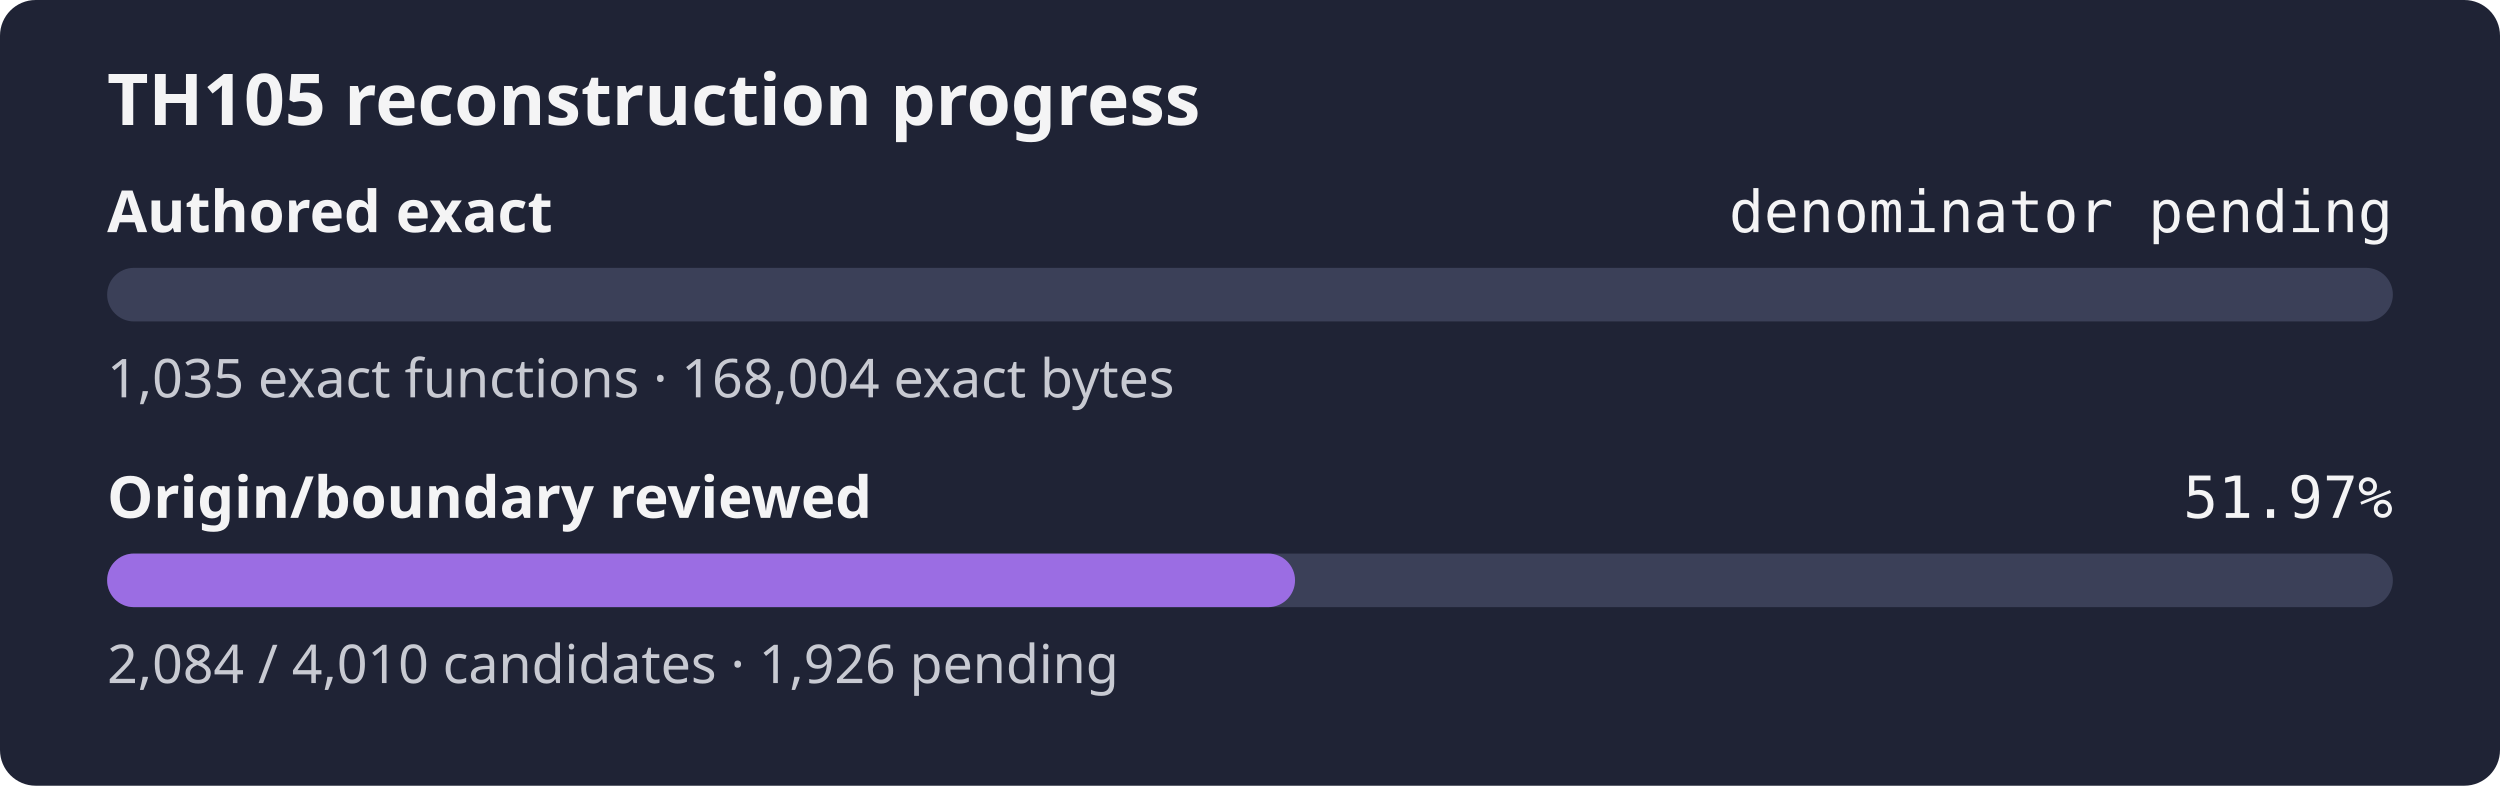
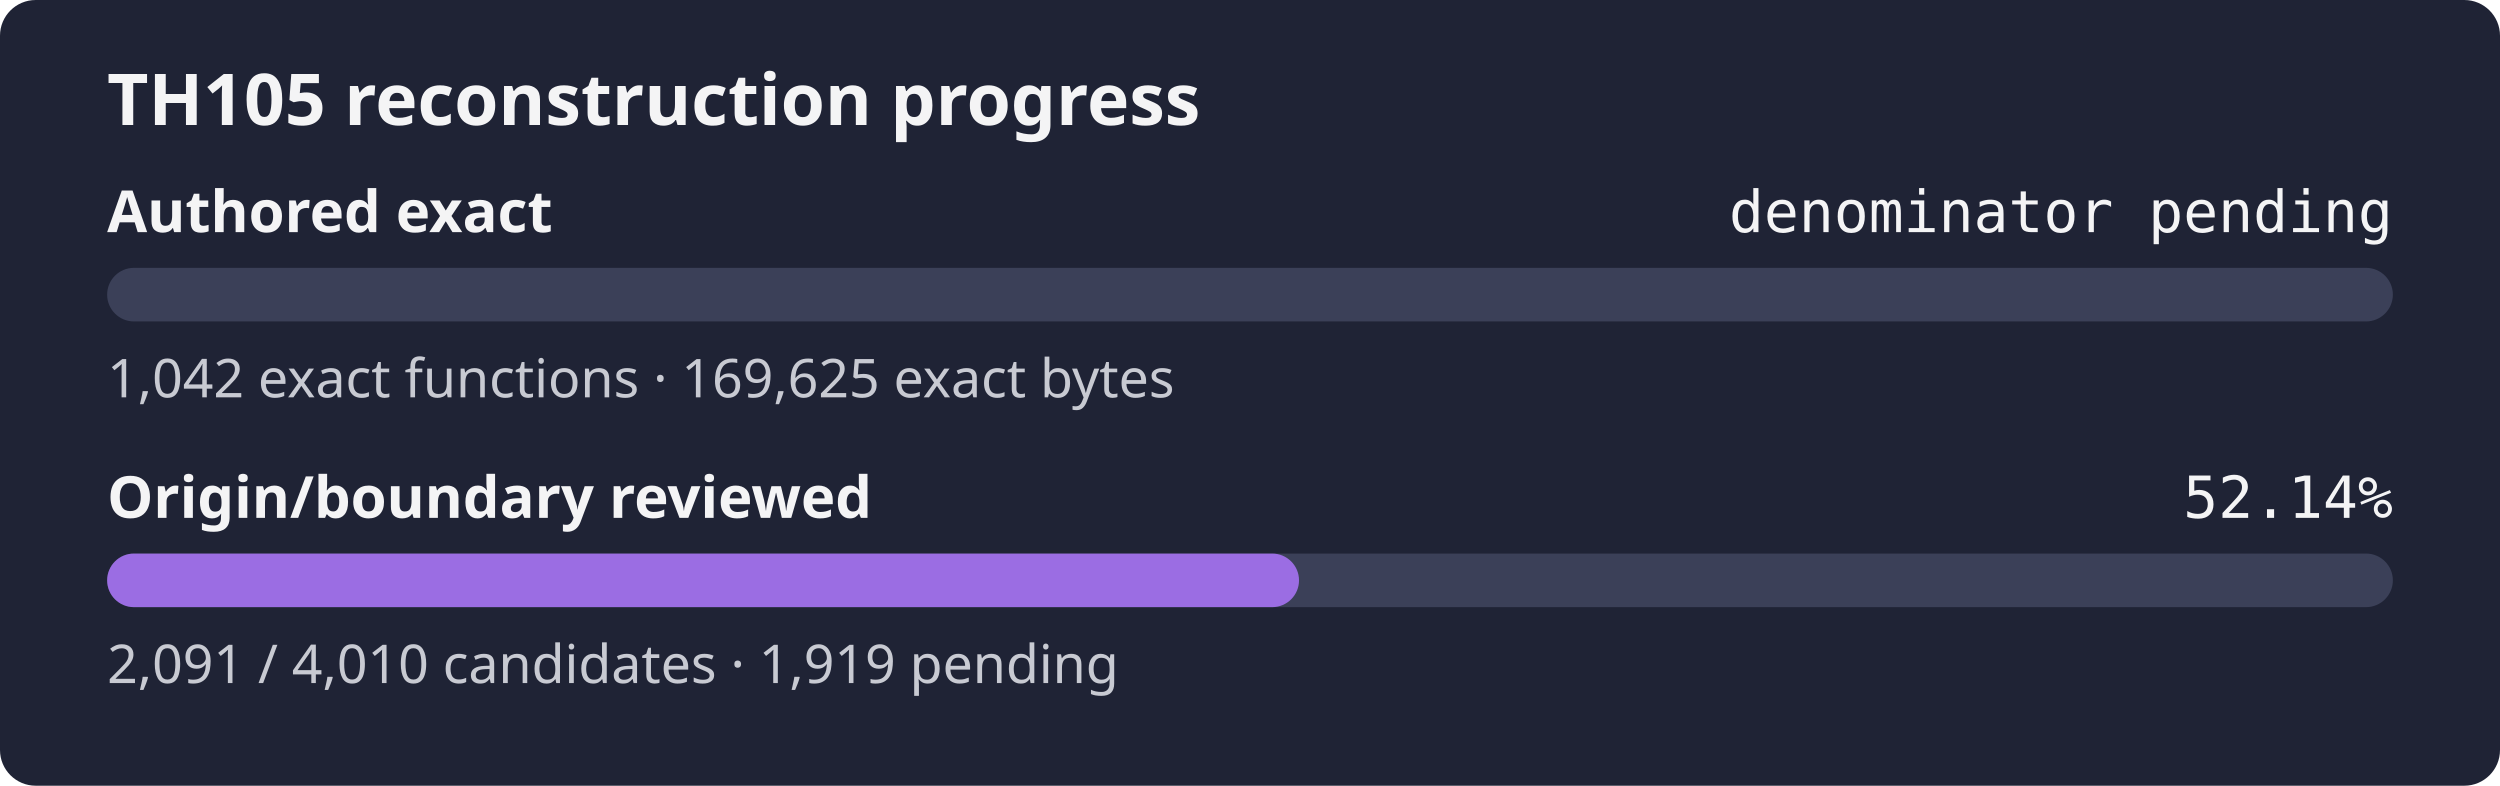
- <svg xmlns="http://www.w3.org/2000/svg" width="560" height="176" role="img" aria-label="TH105 reconstruction progress: authored exact denominator pending, origin review 51.97%">
+ <svg xmlns="http://www.w3.org/2000/svg" width="560" height="176" role="img" aria-label="TH105 reconstruction progress: authored exact denominator pending, origin review 52.14%">
  <rect width="560" height="176" rx="8" fill="#1f2335" />
  <text x="24" y="28" fill="#f4f4f5" font-family="sans-serif" font-size="16" font-weight="600">TH105 reconstruction progress</text>
  <text x="24" y="52" fill="#f4f4f5" font-family="sans-serif" font-size="13" font-weight="600">Authored exact</text>
  <text x="536" y="52" fill="#f4f4f5" text-anchor="end" font-family="monospace" font-size="13">denominator pending</text>
  <rect x="24" y="60" width="512" height="12" rx="6" fill="#3b4058" />
  <rect x="24" y="60" width="0.00" height="12" rx="6" fill="#9b6de3" />
-   <text x="24" y="89" fill="#c8cad2" font-family="sans-serif" font-size="12">1,035 exact functions · 168,004 exact bytes</text>
+   <text x="24" y="89" fill="#c8cad2" font-family="sans-serif" font-size="12">1,042 exact functions · 169,625 exact bytes</text>
  <text x="24" y="116" fill="#f4f4f5" font-family="sans-serif" font-size="13" font-weight="600">Origin/boundary reviewed</text>
-   <text x="536" y="116" fill="#f4f4f5" text-anchor="end" font-family="monospace" font-size="13">51.97%</text>
+   <text x="536" y="116" fill="#f4f4f5" text-anchor="end" font-family="monospace" font-size="13">52.14%</text>
  <rect x="24" y="124" width="512" height="12" rx="6" fill="#3b4058" />
-   <rect x="24" y="124" width="266.09" height="12" rx="6" fill="#9b6de3" />
-   <text x="24" y="153" fill="#c8cad2" font-family="sans-serif" font-size="12">2,084 / 4,010 candidates · 1,926 pending</text>
+   <rect x="24" y="124" width="266.98" height="12" rx="6" fill="#9b6de3" />
+   <text x="24" y="153" fill="#c8cad2" font-family="sans-serif" font-size="12">2,091 / 4,010 candidates · 1,919 pending</text>
</svg>
